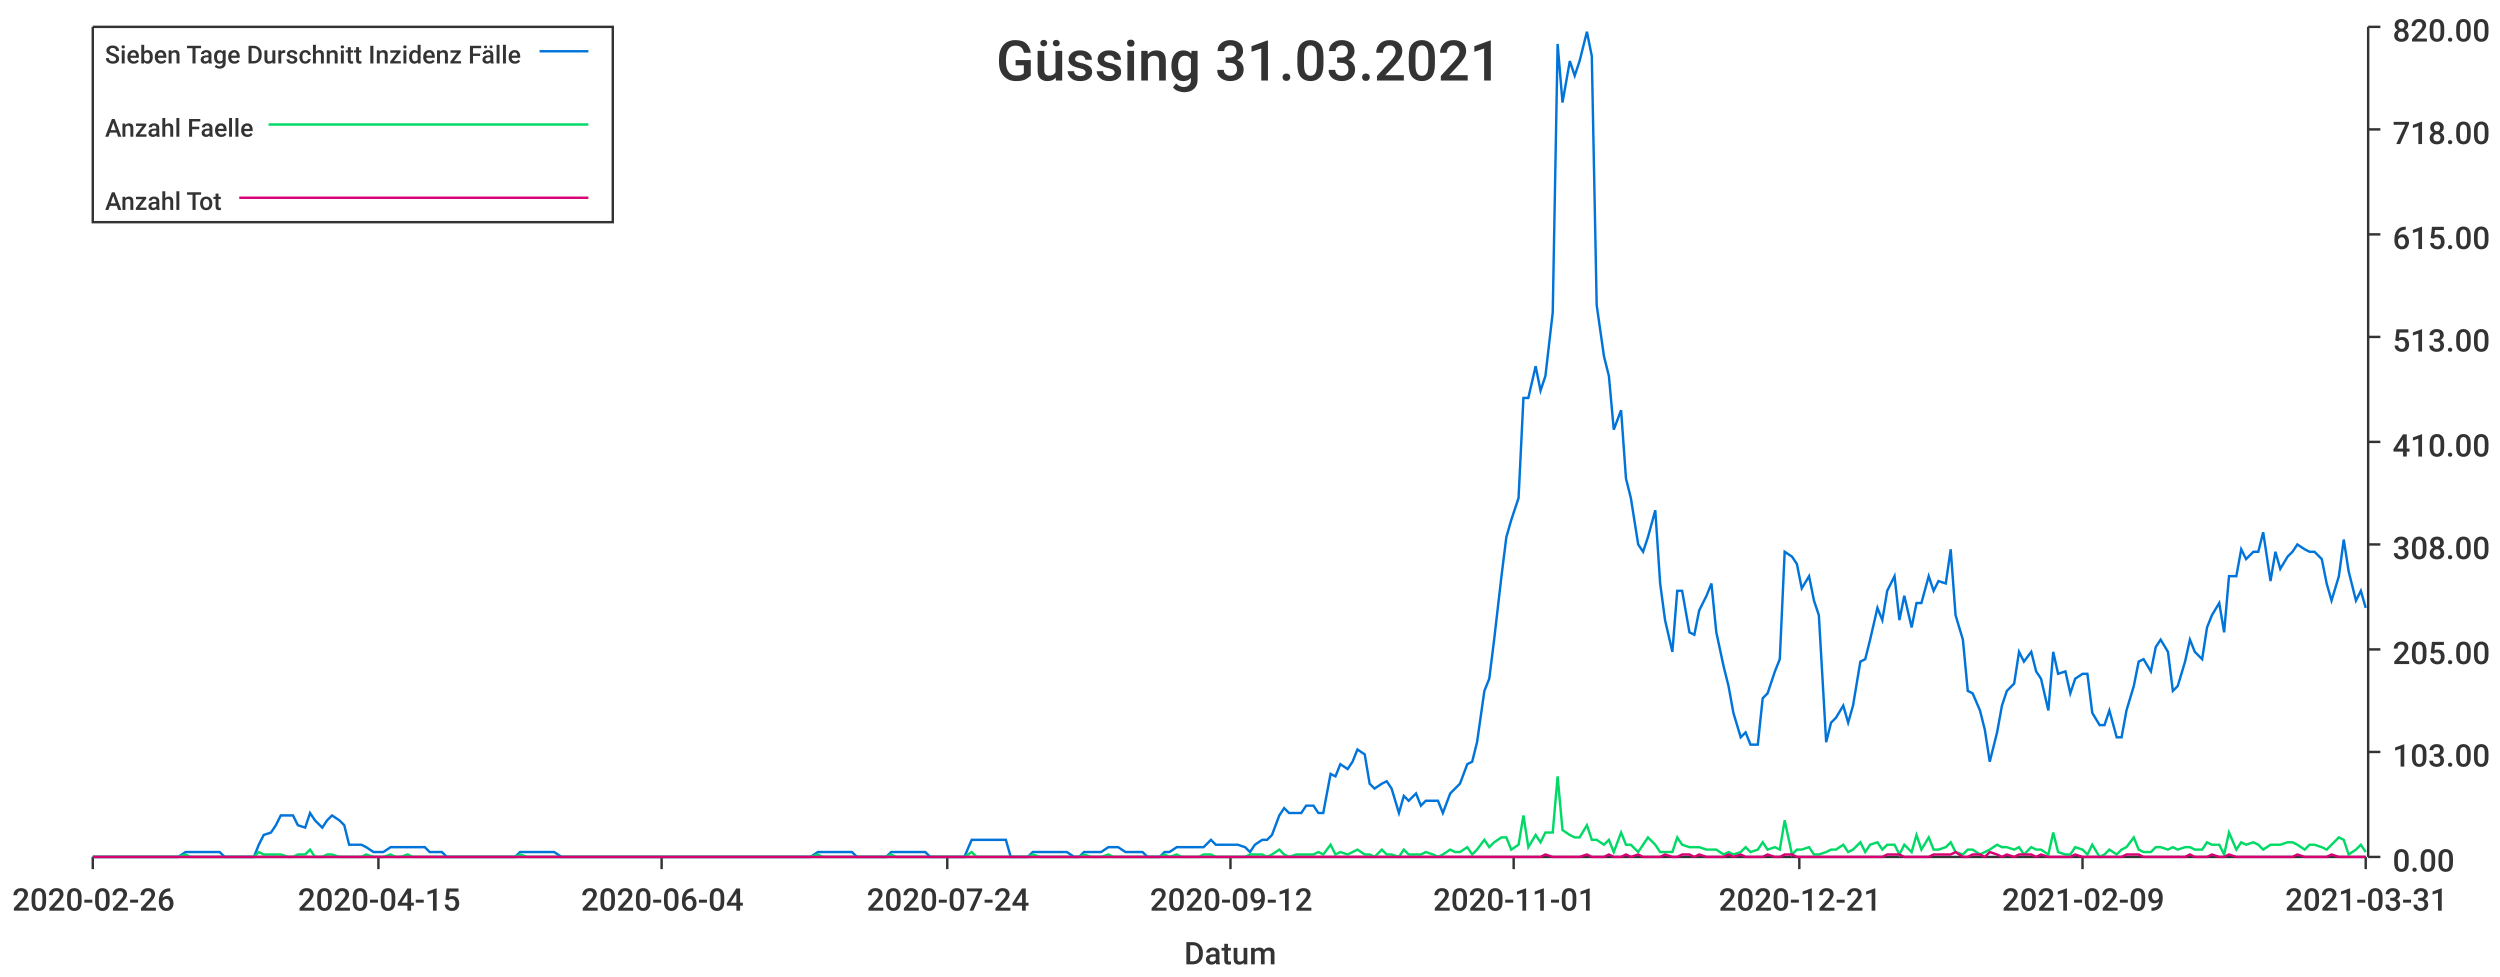
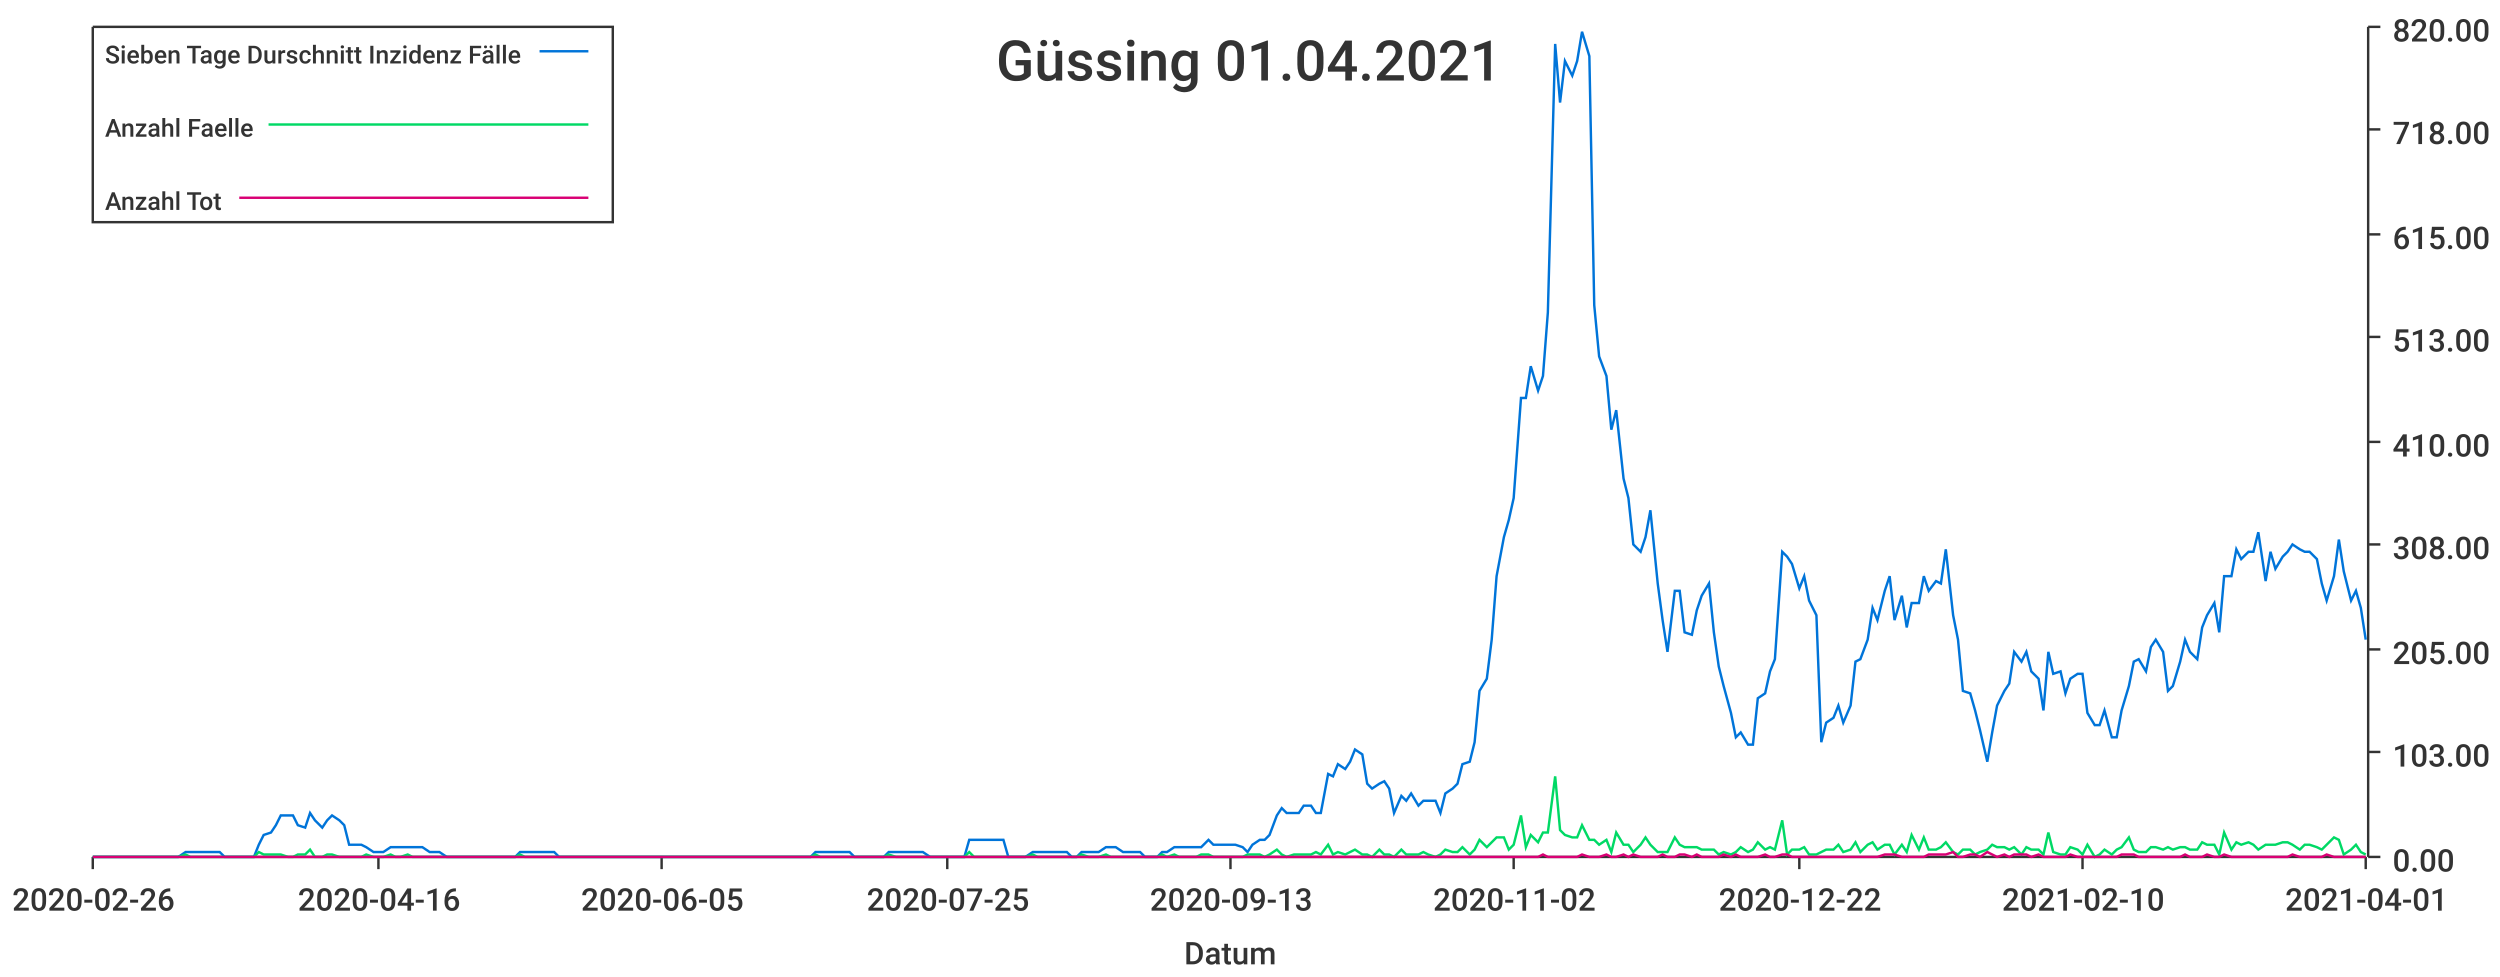
<svg xmlns="http://www.w3.org/2000/svg" width="1024" height="400">\n<path d="M 0 0 L 1024 0 L 1024 400 L 0 400 L 0 0" style="stroke-width:0;stroke:rgba(255,255,255,1.0);fill:rgba(255,255,255,1.0)" />
  <path d="M 38 11 L 969 11 L 969 351 L 38 351 L 38 11" style="stroke-width:0;stroke:rgba(255,255,255,1.0);fill:rgba(255,255,255,1.0)" />
  <path d="M 38 351 L 969 351" style="stroke-width:1;stroke:rgba(51,51,51,1.0);fill:none" />
  <path d="M 38 351 L 38 356" style="stroke-width:1;stroke:rgba(51,51,51,1.0);fill:none" />
  <text x="5" y="373" style="stroke-width:0;stroke:none;fill:rgba(51,51,51,1.0);font-size:12.8px;font-family:'Roboto Medium',sans-serif">2020-02-26</text>
  <path d="M 155 351 L 155 356" style="stroke-width:1;stroke:rgba(51,51,51,1.0);fill:none" />
-   <text x="122" y="373" style="stroke-width:0;stroke:none;fill:rgba(51,51,51,1.0);font-size:12.8px;font-family:'Roboto Medium',sans-serif">2020-04-15</text>
+   <text x="122" y="373" style="stroke-width:0;stroke:none;fill:rgba(51,51,51,1.0);font-size:12.8px;font-family:'Roboto Medium',sans-serif">2020-04-16</text>
  <path d="M 271 351 L 271 356" style="stroke-width:1;stroke:rgba(51,51,51,1.0);fill:none" />
-   <text x="238" y="373" style="stroke-width:0;stroke:none;fill:rgba(51,51,51,1.0);font-size:12.8px;font-family:'Roboto Medium',sans-serif">2020-06-04</text>
+   <text x="238" y="373" style="stroke-width:0;stroke:none;fill:rgba(51,51,51,1.0);font-size:12.8px;font-family:'Roboto Medium',sans-serif">2020-06-05</text>
  <path d="M 388 351 L 388 356" style="stroke-width:1;stroke:rgba(51,51,51,1.0);fill:none" />
-   <text x="355" y="373" style="stroke-width:0;stroke:none;fill:rgba(51,51,51,1.0);font-size:12.8px;font-family:'Roboto Medium',sans-serif">2020-07-24</text>
+   <text x="355" y="373" style="stroke-width:0;stroke:none;fill:rgba(51,51,51,1.0);font-size:12.8px;font-family:'Roboto Medium',sans-serif">2020-07-25</text>
  <path d="M 504 351 L 504 356" style="stroke-width:1;stroke:rgba(51,51,51,1.0);fill:none" />
-   <text x="471" y="373" style="stroke-width:0;stroke:none;fill:rgba(51,51,51,1.0);font-size:12.8px;font-family:'Roboto Medium',sans-serif">2020-09-12</text>
+   <text x="471" y="373" style="stroke-width:0;stroke:none;fill:rgba(51,51,51,1.0);font-size:12.8px;font-family:'Roboto Medium',sans-serif">2020-09-13</text>
  <path d="M 620 351 L 620 356" style="stroke-width:1;stroke:rgba(51,51,51,1.0);fill:none" />
-   <text x="587" y="373" style="stroke-width:0;stroke:none;fill:rgba(51,51,51,1.0);font-size:12.8px;font-family:'Roboto Medium',sans-serif">2020-11-01</text>
+   <text x="587" y="373" style="stroke-width:0;stroke:none;fill:rgba(51,51,51,1.0);font-size:12.8px;font-family:'Roboto Medium',sans-serif">2020-11-02</text>
  <path d="M 737 351 L 737 356" style="stroke-width:1;stroke:rgba(51,51,51,1.0);fill:none" />
-   <text x="704" y="373" style="stroke-width:0;stroke:none;fill:rgba(51,51,51,1.0);font-size:12.8px;font-family:'Roboto Medium',sans-serif">2020-12-21</text>
+   <text x="704" y="373" style="stroke-width:0;stroke:none;fill:rgba(51,51,51,1.0);font-size:12.8px;font-family:'Roboto Medium',sans-serif">2020-12-22</text>
  <path d="M 853 351 L 853 356" style="stroke-width:1;stroke:rgba(51,51,51,1.0);fill:none" />
-   <text x="820" y="373" style="stroke-width:0;stroke:none;fill:rgba(51,51,51,1.0);font-size:12.8px;font-family:'Roboto Medium',sans-serif">2021-02-09</text>
+   <text x="820" y="373" style="stroke-width:0;stroke:none;fill:rgba(51,51,51,1.0);font-size:12.8px;font-family:'Roboto Medium',sans-serif">2021-02-10</text>
  <path d="M 969 351 L 969 356" style="stroke-width:1;stroke:rgba(51,51,51,1.0);fill:none" />
-   <text x="936" y="373" style="stroke-width:0;stroke:none;fill:rgba(51,51,51,1.0);font-size:12.8px;font-family:'Roboto Medium',sans-serif">2021-03-31</text>
+   <text x="936" y="373" style="stroke-width:0;stroke:none;fill:rgba(51,51,51,1.0);font-size:12.8px;font-family:'Roboto Medium',sans-serif">2021-04-01</text>
  <text x="485" y="395" style="stroke-width:0;stroke:none;fill:rgba(51,51,51,1.0);font-size:12.8px;font-family:'Roboto Medium',sans-serif">Datum</text>
  <path d="M 970 351 L 970 11" style="stroke-width:1;stroke:rgba(51,51,51,1.0);fill:none" />
  <path d="M 970 351 L 975 351" style="stroke-width:1;stroke:rgba(51,51,51,1.0);fill:none" />
  <text x="980" y="357" style="stroke-width:0;stroke:none;fill:rgba(51,51,51,1.0);font-size:12.8px;font-family:'Roboto Medium',sans-serif">0.00</text>
  <path d="M 970 308 L 975 308" style="stroke-width:1;stroke:rgba(51,51,51,1.0);fill:none" />
  <text x="980" y="314" style="stroke-width:0;stroke:none;fill:rgba(51,51,51,1.0);font-size:12.8px;font-family:'Roboto Medium',sans-serif">103.00</text>
  <path d="M 970 266 L 975 266" style="stroke-width:1;stroke:rgba(51,51,51,1.0);fill:none" />
  <text x="980" y="272" style="stroke-width:0;stroke:none;fill:rgba(51,51,51,1.0);font-size:12.8px;font-family:'Roboto Medium',sans-serif">205.00</text>
  <path d="M 970 223 L 975 223" style="stroke-width:1;stroke:rgba(51,51,51,1.0);fill:none" />
  <text x="980" y="229" style="stroke-width:0;stroke:none;fill:rgba(51,51,51,1.0);font-size:12.8px;font-family:'Roboto Medium',sans-serif">308.00</text>
  <path d="M 970 181 L 975 181" style="stroke-width:1;stroke:rgba(51,51,51,1.0);fill:none" />
  <text x="980" y="187" style="stroke-width:0;stroke:none;fill:rgba(51,51,51,1.0);font-size:12.8px;font-family:'Roboto Medium',sans-serif">410.00</text>
  <path d="M 970 138 L 975 138" style="stroke-width:1;stroke:rgba(51,51,51,1.0);fill:none" />
  <text x="980" y="144" style="stroke-width:0;stroke:none;fill:rgba(51,51,51,1.0);font-size:12.8px;font-family:'Roboto Medium',sans-serif">513.00</text>
  <path d="M 970 96 L 975 96" style="stroke-width:1;stroke:rgba(51,51,51,1.0);fill:none" />
  <text x="980" y="102" style="stroke-width:0;stroke:none;fill:rgba(51,51,51,1.0);font-size:12.8px;font-family:'Roboto Medium',sans-serif">615.00</text>
  <path d="M 970 53 L 975 53" style="stroke-width:1;stroke:rgba(51,51,51,1.0);fill:none" />
  <text x="980" y="59" style="stroke-width:0;stroke:none;fill:rgba(51,51,51,1.0);font-size:12.8px;font-family:'Roboto Medium',sans-serif">718.00</text>
  <path d="M 970 11 L 975 11" style="stroke-width:1;stroke:rgba(51,51,51,1.0);fill:none" />
  <text x="980" y="17" style="stroke-width:0;stroke:none;fill:rgba(51,51,51,1.0);font-size:12.8px;font-family:'Roboto Medium',sans-serif">820.00</text>
-   <path d="M 38 351 L 41 351 L 43 351 L 45 351 L 48 351 L 50 351 L 52 351 L 55 351 L 57 351 L 59 351 L 62 351 L 64 351 L 66 351 L 69 351 L 71 351 L 73 351 L 76 349 L 78 349 L 80 349 L 83 349 L 85 349 L 87 349 L 90 349 L 92 351 L 94 351 L 97 351 L 99 351 L 101 351 L 104 351 L 106 346 L 108 342 L 111 341 L 113 338 L 115 334 L 118 334 L 120 334 L 122 338 L 125 339 L 127 333 L 129 336 L 132 339 L 134 336 L 136 334 L 139 336 L 141 338 L 143 346 L 146 346 L 148 346 L 150 347 L 153 349 L 155 349 L 157 349 L 160 347 L 162 347 L 164 347 L 167 347 L 169 347 L 171 347 L 174 347 L 176 349 L 178 349 L 181 349 L 183 351 L 185 351 L 188 351 L 190 351 L 192 351 L 195 351 L 197 351 L 199 351 L 202 351 L 204 351 L 206 351 L 209 351 L 211 351 L 213 349 L 216 349 L 218 349 L 220 349 L 223 349 L 225 349 L 227 349 L 230 351 L 232 351 L 234 351 L 237 351 L 239 351 L 241 351 L 244 351 L 246 351 L 248 351 L 251 351 L 253 351 L 255 351 L 258 351 L 260 351 L 262 351 L 265 351 L 267 351 L 269 351 L 272 351 L 274 351 L 276 351 L 279 351 L 281 351 L 283 351 L 286 351 L 288 351 L 290 351 L 293 351 L 295 351 L 297 351 L 300 351 L 302 351 L 304 351 L 307 351 L 309 351 L 311 351 L 314 351 L 316 351 L 318 351 L 321 351 L 323 351 L 325 351 L 328 351 L 330 351 L 332 351 L 335 349 L 337 349 L 339 349 L 342 349 L 344 349 L 346 349 L 349 349 L 351 351 L 353 351 L 356 351 L 358 351 L 360 351 L 363 351 L 365 349 L 367 349 L 370 349 L 372 349 L 374 349 L 377 349 L 379 349 L 381 351 L 384 351 L 386 351 L 388 351 L 391 351 L 393 351 L 395 351 L 398 344 L 400 344 L 402 344 L 405 344 L 407 344 L 409 344 L 412 344 L 414 351 L 416 351 L 419 351 L 421 351 L 423 349 L 426 349 L 428 349 L 430 349 L 433 349 L 435 349 L 437 349 L 440 351 L 442 351 L 444 349 L 447 349 L 449 349 L 451 349 L 454 347 L 456 347 L 458 347 L 461 349 L 463 349 L 465 349 L 468 349 L 470 351 L 472 351 L 475 351 L 477 349 L 479 349 L 482 347 L 484 347 L 486 347 L 489 347 L 491 347 L 493 347 L 496 344 L 498 346 L 500 346 L 503 346 L 505 346 L 507 346 L 510 347 L 512 349 L 514 346 L 517 344 L 519 344 L 521 342 L 524 334 L 526 331 L 528 333 L 531 333 L 533 333 L 535 330 L 538 330 L 540 333 L 542 333 L 545 317 L 547 318 L 549 313 L 552 315 L 554 312 L 556 307 L 559 309 L 561 321 L 563 323 L 566 321 L 568 320 L 570 323 L 573 333 L 575 326 L 577 328 L 580 325 L 582 330 L 584 328 L 587 328 L 589 328 L 591 333 L 594 325 L 596 323 L 598 321 L 601 313 L 603 312 L 605 304 L 608 283 L 610 278 L 612 262 L 615 236 L 617 220 L 619 213 L 622 204 L 624 163 L 626 163 L 629 150 L 631 160 L 633 154 L 636 128 L 638 18 L 640 42 L 643 25 L 645 31 L 647 25 L 650 13 L 652 23 L 654 125 L 657 146 L 659 154 L 661 176 L 664 168 L 666 196 L 668 204 L 671 223 L 673 226 L 675 220 L 678 209 L 680 239 L 682 254 L 685 267 L 687 242 L 689 242 L 692 259 L 694 260 L 696 250 L 699 244 L 701 239 L 703 259 L 706 273 L 708 281 L 710 292 L 713 302 L 715 300 L 717 305 L 720 305 L 722 286 L 724 284 L 727 275 L 729 270 L 731 226 L 734 228 L 736 231 L 738 241 L 741 236 L 743 246 L 745 252 L 748 304 L 750 296 L 752 294 L 755 289 L 757 296 L 759 289 L 762 271 L 764 270 L 766 262 L 769 249 L 771 254 L 773 242 L 776 236 L 778 254 L 780 244 L 783 257 L 785 247 L 787 247 L 790 236 L 792 242 L 794 238 L 797 239 L 799 225 L 801 252 L 804 262 L 806 283 L 808 284 L 811 291 L 813 299 L 815 312 L 818 300 L 820 289 L 822 283 L 825 280 L 827 267 L 829 271 L 832 267 L 834 275 L 836 278 L 839 291 L 841 267 L 843 276 L 846 275 L 848 284 L 850 278 L 853 276 L 855 276 L 857 292 L 860 297 L 862 297 L 864 291 L 867 302 L 869 302 L 871 291 L 874 281 L 876 271 L 878 270 L 881 275 L 883 265 L 885 262 L 888 267 L 890 283 L 892 281 L 895 271 L 897 262 L 899 267 L 902 270 L 904 257 L 906 252 L 909 247 L 911 259 L 913 236 L 916 236 L 918 225 L 920 229 L 923 226 L 925 226 L 927 218 L 930 238 L 932 226 L 934 233 L 937 228 L 939 226 L 941 223 L 944 225 L 946 226 L 948 226 L 951 229 L 953 239 L 955 246 L 958 236 L 960 221 L 962 234 L 965 246 L 967 242 L 969 249" style="stroke-width:1;stroke:rgba(0,116,217,1.0);fill:none" />
-   <path d="M 38 351 L 41 351 L 43 351 L 45 351 L 48 351 L 50 351 L 52 351 L 55 351 L 57 351 L 59 351 L 62 351 L 64 351 L 66 351 L 69 351 L 71 351 L 73 351 L 76 350 L 78 351 L 80 351 L 83 351 L 85 351 L 87 351 L 90 351 L 92 351 L 94 351 L 97 351 L 99 351 L 101 351 L 104 351 L 106 349 L 108 350 L 111 350 L 113 350 L 115 350 L 118 351 L 120 351 L 122 350 L 125 350 L 127 348 L 129 351 L 132 351 L 134 350 L 136 350 L 139 351 L 141 351 L 143 351 L 146 351 L 148 351 L 150 350 L 153 351 L 155 351 L 157 351 L 160 350 L 162 351 L 164 351 L 167 350 L 169 351 L 171 351 L 174 351 L 176 351 L 178 351 L 181 351 L 183 351 L 185 351 L 188 351 L 190 351 L 192 351 L 195 351 L 197 351 L 199 351 L 202 351 L 204 351 L 206 351 L 209 351 L 211 351 L 213 350 L 216 351 L 218 351 L 220 351 L 223 351 L 225 351 L 227 351 L 230 351 L 232 351 L 234 351 L 237 351 L 239 351 L 241 351 L 244 351 L 246 351 L 248 351 L 251 351 L 253 351 L 255 351 L 258 351 L 260 351 L 262 351 L 265 351 L 267 351 L 269 351 L 272 351 L 274 351 L 276 351 L 279 351 L 281 351 L 283 351 L 286 351 L 288 351 L 290 351 L 293 351 L 295 351 L 297 351 L 300 351 L 302 351 L 304 351 L 307 351 L 309 351 L 311 351 L 314 351 L 316 351 L 318 351 L 321 351 L 323 351 L 325 351 L 328 351 L 330 351 L 332 351 L 335 350 L 337 351 L 339 351 L 342 351 L 344 351 L 346 351 L 349 351 L 351 351 L 353 351 L 356 351 L 358 351 L 360 351 L 363 351 L 365 350 L 367 351 L 370 351 L 372 351 L 374 351 L 377 351 L 379 351 L 381 351 L 384 351 L 386 351 L 388 351 L 391 351 L 393 351 L 395 351 L 398 349 L 400 351 L 402 351 L 405 351 L 407 351 L 409 351 L 412 351 L 414 351 L 416 351 L 419 351 L 421 351 L 423 350 L 426 351 L 428 351 L 430 351 L 433 351 L 435 351 L 437 351 L 440 351 L 442 351 L 444 350 L 447 351 L 449 351 L 451 351 L 454 350 L 456 351 L 458 351 L 461 351 L 463 351 L 465 351 L 468 351 L 470 351 L 472 351 L 475 351 L 477 350 L 479 351 L 482 350 L 484 351 L 486 351 L 489 351 L 491 351 L 493 350 L 496 350 L 498 351 L 500 351 L 503 351 L 505 351 L 507 351 L 510 351 L 512 350 L 514 350 L 517 350 L 519 351 L 521 350 L 524 348 L 526 350 L 528 351 L 531 350 L 533 350 L 535 350 L 538 350 L 540 349 L 542 350 L 545 346 L 547 350 L 549 349 L 552 350 L 554 349 L 556 348 L 559 350 L 561 350 L 563 351 L 566 348 L 568 350 L 570 350 L 573 351 L 575 348 L 577 350 L 580 350 L 582 350 L 584 349 L 587 350 L 589 351 L 591 350 L 594 348 L 596 349 L 598 349 L 601 347 L 603 350 L 605 348 L 608 344 L 610 347 L 612 345 L 615 343 L 617 343 L 619 348 L 622 346 L 624 334 L 626 347 L 629 342 L 631 345 L 633 341 L 636 341 L 638 318 L 640 340 L 643 342 L 645 343 L 647 343 L 650 338 L 652 344 L 654 344 L 657 346 L 659 344 L 661 349 L 664 341 L 666 346 L 668 346 L 671 349 L 673 346 L 675 343 L 678 346 L 680 349 L 682 349 L 685 349 L 687 343 L 689 346 L 692 347 L 694 347 L 696 347 L 699 348 L 701 348 L 703 348 L 706 350 L 708 349 L 710 350 L 713 349 L 715 347 L 717 349 L 720 348 L 722 345 L 724 348 L 727 347 L 729 348 L 731 336 L 734 350 L 736 348 L 738 348 L 741 347 L 743 350 L 745 350 L 748 349 L 750 348 L 752 348 L 755 346 L 757 349 L 759 348 L 762 345 L 764 349 L 766 346 L 769 345 L 771 348 L 773 346 L 776 346 L 778 350 L 780 346 L 783 349 L 785 342 L 787 348 L 790 343 L 792 348 L 794 348 L 797 347 L 799 345 L 801 349 L 804 350 L 806 348 L 808 348 L 811 350 L 813 349 L 815 348 L 818 346 L 820 347 L 822 347 L 825 348 L 827 347 L 829 350 L 832 347 L 834 348 L 836 348 L 839 350 L 841 341 L 843 349 L 846 350 L 848 350 L 850 347 L 853 348 L 855 350 L 857 346 L 860 351 L 862 350 L 864 348 L 867 350 L 869 348 L 871 347 L 874 343 L 876 348 L 878 349 L 881 349 L 883 347 L 885 347 L 888 348 L 890 347 L 892 348 L 895 347 L 897 347 L 899 348 L 902 348 L 904 345 L 906 346 L 909 346 L 911 350 L 913 341 L 916 348 L 918 345 L 920 346 L 923 345 L 925 346 L 927 348 L 930 346 L 932 346 L 934 346 L 937 345 L 939 345 L 941 346 L 944 348 L 946 346 L 948 346 L 951 347 L 953 348 L 955 346 L 958 343 L 960 344 L 962 350 L 965 348 L 967 346 L 969 349" style="stroke-width:1;stroke:rgba(0,217,101,1.0);fill:none" />
-   <path d="M 38 351 L 41 351 L 43 351 L 45 351 L 48 351 L 50 351 L 52 351 L 55 351 L 57 351 L 59 351 L 62 351 L 64 351 L 66 351 L 69 351 L 71 351 L 73 351 L 76 351 L 78 351 L 80 351 L 83 351 L 85 351 L 87 351 L 90 351 L 92 351 L 94 351 L 97 351 L 99 351 L 101 351 L 104 351 L 106 351 L 108 351 L 111 351 L 113 351 L 115 351 L 118 351 L 120 351 L 122 351 L 125 351 L 127 351 L 129 351 L 132 351 L 134 351 L 136 351 L 139 351 L 141 351 L 143 351 L 146 351 L 148 351 L 150 351 L 153 351 L 155 351 L 157 351 L 160 351 L 162 351 L 164 351 L 167 351 L 169 351 L 171 351 L 174 351 L 176 351 L 178 351 L 181 351 L 183 351 L 185 351 L 188 351 L 190 351 L 192 351 L 195 351 L 197 351 L 199 351 L 202 351 L 204 351 L 206 351 L 209 351 L 211 351 L 213 351 L 216 351 L 218 351 L 220 351 L 223 351 L 225 351 L 227 351 L 230 351 L 232 351 L 234 351 L 237 351 L 239 351 L 241 351 L 244 351 L 246 351 L 248 351 L 251 351 L 253 351 L 255 351 L 258 351 L 260 351 L 262 351 L 265 351 L 267 351 L 269 351 L 272 351 L 274 351 L 276 351 L 279 351 L 281 351 L 283 351 L 286 351 L 288 351 L 290 351 L 293 351 L 295 351 L 297 351 L 300 351 L 302 351 L 304 351 L 307 351 L 309 351 L 311 351 L 314 351 L 316 351 L 318 351 L 321 351 L 323 351 L 325 351 L 328 351 L 330 351 L 332 351 L 335 351 L 337 351 L 339 351 L 342 351 L 344 351 L 346 351 L 349 351 L 351 351 L 353 351 L 356 351 L 358 351 L 360 351 L 363 351 L 365 351 L 367 351 L 370 351 L 372 351 L 374 351 L 377 351 L 379 351 L 381 351 L 384 351 L 386 351 L 388 351 L 391 351 L 393 351 L 395 351 L 398 351 L 400 351 L 402 351 L 405 351 L 407 351 L 409 351 L 412 351 L 414 351 L 416 351 L 419 351 L 421 351 L 423 351 L 426 351 L 428 351 L 430 351 L 433 351 L 435 351 L 437 351 L 440 351 L 442 351 L 444 351 L 447 351 L 449 351 L 451 351 L 454 351 L 456 351 L 458 351 L 461 351 L 463 351 L 465 351 L 468 351 L 470 351 L 472 351 L 475 351 L 477 351 L 479 351 L 482 351 L 484 351 L 486 351 L 489 351 L 491 351 L 493 351 L 496 351 L 498 351 L 500 351 L 503 351 L 505 351 L 507 351 L 510 351 L 512 351 L 514 351 L 517 351 L 519 351 L 521 351 L 524 351 L 526 351 L 528 351 L 531 351 L 533 351 L 535 351 L 538 351 L 540 351 L 542 351 L 545 351 L 547 351 L 549 351 L 552 351 L 554 351 L 556 351 L 559 351 L 561 351 L 563 351 L 566 351 L 568 351 L 570 351 L 573 351 L 575 351 L 577 351 L 580 351 L 582 351 L 584 351 L 587 351 L 589 351 L 591 351 L 594 351 L 596 351 L 598 351 L 601 351 L 603 351 L 605 351 L 608 351 L 610 351 L 612 351 L 615 351 L 617 351 L 619 351 L 622 351 L 624 351 L 626 351 L 629 351 L 631 351 L 633 350 L 636 351 L 638 351 L 640 351 L 643 351 L 645 351 L 647 351 L 650 350 L 652 351 L 654 351 L 657 351 L 659 350 L 661 351 L 664 351 L 666 350 L 668 351 L 671 350 L 673 351 L 675 351 L 678 351 L 680 351 L 682 350 L 685 351 L 687 351 L 689 350 L 692 350 L 694 351 L 696 350 L 699 351 L 701 351 L 703 351 L 706 351 L 708 350 L 710 351 L 713 350 L 715 351 L 717 351 L 720 351 L 722 351 L 724 350 L 727 351 L 729 351 L 731 350 L 734 350 L 736 351 L 738 351 L 741 351 L 743 351 L 745 351 L 748 351 L 750 351 L 752 351 L 755 351 L 757 351 L 759 351 L 762 351 L 764 351 L 766 351 L 769 351 L 771 351 L 773 350 L 776 350 L 778 350 L 780 351 L 783 351 L 785 351 L 787 351 L 790 351 L 792 350 L 794 350 L 797 350 L 799 350 L 801 349 L 804 351 L 806 351 L 808 350 L 811 350 L 813 351 L 815 349 L 818 350 L 820 351 L 822 350 L 825 351 L 827 350 L 829 350 L 832 350 L 834 351 L 836 350 L 839 351 L 841 351 L 843 351 L 846 351 L 848 351 L 850 350 L 853 351 L 855 351 L 857 351 L 860 351 L 862 351 L 864 351 L 867 351 L 869 351 L 871 350 L 874 350 L 876 350 L 878 351 L 881 351 L 883 351 L 885 351 L 888 351 L 890 351 L 892 351 L 895 351 L 897 350 L 899 351 L 902 351 L 904 351 L 906 350 L 909 351 L 911 351 L 913 350 L 916 351 L 918 351 L 920 351 L 923 351 L 925 351 L 927 351 L 930 351 L 932 351 L 934 351 L 937 351 L 939 351 L 941 350 L 944 351 L 946 351 L 948 351 L 951 351 L 953 351 L 955 350 L 958 351 L 960 351 L 962 351 L 965 351 L 967 351 L 969 351" style="stroke-width:1;stroke:rgba(217,0,116,1.0);fill:none" />
-   <text x="408" y="33" style="stroke-width:0;stroke:none;fill:rgba(51,51,51,1.0);font-size:23.0px;font-family:'Roboto Medium',sans-serif">Güssing 31.03.2021</text>
+   <path d="M 38 351 L 41 351 L 43 351 L 45 351 L 48 351 L 50 351 L 52 351 L 55 351 L 57 351 L 59 351 L 62 351 L 64 351 L 66 351 L 69 351 L 71 351 L 73 351 L 76 349 L 78 349 L 80 349 L 83 349 L 85 349 L 87 349 L 90 349 L 92 351 L 94 351 L 97 351 L 99 351 L 101 351 L 104 351 L 106 346 L 108 342 L 111 341 L 113 338 L 115 334 L 118 334 L 120 334 L 122 338 L 125 339 L 127 333 L 129 336 L 132 339 L 134 336 L 136 334 L 139 336 L 141 338 L 143 346 L 146 346 L 148 346 L 150 347 L 153 349 L 155 349 L 157 349 L 160 347 L 162 347 L 164 347 L 167 347 L 169 347 L 171 347 L 173 347 L 176 349 L 178 349 L 180 349 L 183 351 L 185 351 L 187 351 L 190 351 L 192 351 L 194 351 L 197 351 L 199 351 L 201 351 L 204 351 L 206 351 L 208 351 L 211 351 L 213 349 L 215 349 L 218 349 L 220 349 L 222 349 L 225 349 L 227 349 L 229 351 L 232 351 L 234 351 L 236 351 L 239 351 L 241 351 L 243 351 L 246 351 L 248 351 L 250 351 L 253 351 L 255 351 L 257 351 L 260 351 L 262 351 L 264 351 L 267 351 L 269 351 L 271 351 L 274 351 L 276 351 L 278 351 L 281 351 L 283 351 L 285 351 L 288 351 L 290 351 L 292 351 L 295 351 L 297 351 L 299 351 L 302 351 L 304 351 L 306 351 L 308 351 L 311 351 L 313 351 L 315 351 L 318 351 L 320 351 L 322 351 L 325 351 L 327 351 L 329 351 L 332 351 L 334 349 L 336 349 L 339 349 L 341 349 L 343 349 L 346 349 L 348 349 L 350 351 L 353 351 L 355 351 L 357 351 L 360 351 L 362 351 L 364 349 L 367 349 L 369 349 L 371 349 L 374 349 L 376 349 L 378 349 L 381 351 L 383 351 L 385 351 L 388 351 L 390 351 L 392 351 L 395 351 L 397 344 L 399 344 L 402 344 L 404 344 L 406 344 L 409 344 L 411 344 L 413 351 L 416 351 L 418 351 L 420 351 L 423 349 L 425 349 L 427 349 L 430 349 L 432 349 L 434 349 L 437 349 L 439 351 L 441 351 L 443 349 L 446 349 L 448 349 L 450 349 L 453 347 L 455 347 L 457 347 L 460 349 L 462 349 L 464 349 L 467 349 L 469 351 L 471 351 L 474 351 L 476 349 L 478 349 L 481 347 L 483 347 L 485 347 L 488 347 L 490 347 L 492 347 L 495 344 L 497 346 L 499 346 L 502 346 L 504 346 L 506 346 L 509 347 L 511 349 L 513 346 L 516 344 L 518 344 L 520 342 L 523 334 L 525 331 L 527 333 L 530 333 L 532 333 L 534 330 L 537 330 L 539 333 L 541 333 L 544 317 L 546 318 L 548 313 L 551 315 L 553 312 L 555 307 L 558 309 L 560 321 L 562 323 L 565 321 L 567 320 L 569 323 L 571 333 L 574 326 L 576 328 L 578 325 L 581 330 L 583 328 L 585 328 L 588 328 L 590 333 L 592 325 L 595 323 L 597 321 L 599 313 L 602 312 L 604 304 L 606 283 L 609 278 L 611 262 L 613 236 L 616 220 L 618 213 L 620 204 L 623 163 L 625 163 L 627 150 L 630 160 L 632 154 L 634 128 L 637 18 L 639 42 L 641 25 L 644 31 L 646 25 L 648 13 L 651 23 L 653 125 L 655 146 L 658 154 L 660 176 L 662 168 L 665 196 L 667 204 L 669 223 L 672 226 L 674 220 L 676 209 L 679 239 L 681 254 L 683 267 L 686 242 L 688 242 L 690 259 L 693 260 L 695 250 L 697 244 L 700 239 L 702 259 L 704 273 L 706 281 L 709 292 L 711 302 L 713 300 L 716 305 L 718 305 L 720 286 L 723 284 L 725 275 L 727 270 L 730 226 L 732 228 L 734 231 L 737 241 L 739 236 L 741 246 L 744 252 L 746 304 L 748 296 L 751 294 L 753 289 L 755 296 L 758 289 L 760 271 L 762 270 L 765 262 L 767 249 L 769 254 L 772 242 L 774 236 L 776 254 L 779 244 L 781 257 L 783 247 L 786 247 L 788 236 L 790 242 L 793 238 L 795 239 L 797 225 L 800 252 L 802 262 L 804 283 L 807 284 L 809 291 L 811 299 L 814 312 L 816 300 L 818 289 L 821 283 L 823 280 L 825 267 L 828 271 L 830 267 L 832 275 L 835 278 L 837 291 L 839 267 L 841 276 L 844 275 L 846 284 L 848 278 L 851 276 L 853 276 L 855 292 L 858 297 L 860 297 L 862 291 L 865 302 L 867 302 L 869 291 L 872 281 L 874 271 L 876 270 L 879 275 L 881 265 L 883 262 L 886 267 L 888 283 L 890 281 L 893 271 L 895 262 L 897 267 L 900 270 L 902 257 L 904 252 L 907 247 L 909 259 L 911 236 L 914 236 L 916 225 L 918 229 L 921 226 L 923 226 L 925 218 L 928 238 L 930 226 L 932 233 L 935 228 L 937 226 L 939 223 L 942 225 L 944 226 L 946 226 L 949 229 L 951 239 L 953 246 L 956 236 L 958 221 L 960 234 L 963 246 L 965 242 L 967 249 L 969 262" style="stroke-width:1;stroke:rgba(0,116,217,1.0);fill:none" />
+   <path d="M 38 351 L 41 351 L 43 351 L 45 351 L 48 351 L 50 351 L 52 351 L 55 351 L 57 351 L 59 351 L 62 351 L 64 351 L 66 351 L 69 351 L 71 351 L 73 351 L 76 350 L 78 351 L 80 351 L 83 351 L 85 351 L 87 351 L 90 351 L 92 351 L 94 351 L 97 351 L 99 351 L 101 351 L 104 351 L 106 349 L 108 350 L 111 350 L 113 350 L 115 350 L 118 351 L 120 351 L 122 350 L 125 350 L 127 348 L 129 351 L 132 351 L 134 350 L 136 350 L 139 351 L 141 351 L 143 351 L 146 351 L 148 351 L 150 350 L 153 351 L 155 351 L 157 351 L 160 350 L 162 351 L 164 351 L 167 350 L 169 351 L 171 351 L 173 351 L 176 351 L 178 351 L 180 351 L 183 351 L 185 351 L 187 351 L 190 351 L 192 351 L 194 351 L 197 351 L 199 351 L 201 351 L 204 351 L 206 351 L 208 351 L 211 351 L 213 350 L 215 351 L 218 351 L 220 351 L 222 351 L 225 351 L 227 351 L 229 351 L 232 351 L 234 351 L 236 351 L 239 351 L 241 351 L 243 351 L 246 351 L 248 351 L 250 351 L 253 351 L 255 351 L 257 351 L 260 351 L 262 351 L 264 351 L 267 351 L 269 351 L 271 351 L 274 351 L 276 351 L 278 351 L 281 351 L 283 351 L 285 351 L 288 351 L 290 351 L 292 351 L 295 351 L 297 351 L 299 351 L 302 351 L 304 351 L 306 351 L 308 351 L 311 351 L 313 351 L 315 351 L 318 351 L 320 351 L 322 351 L 325 351 L 327 351 L 329 351 L 332 351 L 334 350 L 336 351 L 339 351 L 341 351 L 343 351 L 346 351 L 348 351 L 350 351 L 353 351 L 355 351 L 357 351 L 360 351 L 362 351 L 364 350 L 367 351 L 369 351 L 371 351 L 374 351 L 376 351 L 378 351 L 381 351 L 383 351 L 385 351 L 388 351 L 390 351 L 392 351 L 395 351 L 397 349 L 399 351 L 402 351 L 404 351 L 406 351 L 409 351 L 411 351 L 413 351 L 416 351 L 418 351 L 420 351 L 423 350 L 425 351 L 427 351 L 430 351 L 432 351 L 434 351 L 437 351 L 439 351 L 441 351 L 443 350 L 446 351 L 448 351 L 450 351 L 453 350 L 455 351 L 457 351 L 460 351 L 462 351 L 464 351 L 467 351 L 469 351 L 471 351 L 474 351 L 476 350 L 478 351 L 481 350 L 483 351 L 485 351 L 488 351 L 490 351 L 492 350 L 495 350 L 497 351 L 499 351 L 502 351 L 504 351 L 506 351 L 509 351 L 511 350 L 513 350 L 516 350 L 518 351 L 520 350 L 523 348 L 525 350 L 527 351 L 530 350 L 532 350 L 534 350 L 537 350 L 539 349 L 541 350 L 544 346 L 546 350 L 548 349 L 551 350 L 553 349 L 555 348 L 558 350 L 560 350 L 562 351 L 565 348 L 567 350 L 569 350 L 571 351 L 574 348 L 576 350 L 578 350 L 581 350 L 583 349 L 585 350 L 588 351 L 590 350 L 592 348 L 595 349 L 597 349 L 599 347 L 602 350 L 604 348 L 606 344 L 609 347 L 611 345 L 613 343 L 616 343 L 618 348 L 620 346 L 623 334 L 625 347 L 627 342 L 630 345 L 632 341 L 634 341 L 637 318 L 639 340 L 641 342 L 644 343 L 646 343 L 648 338 L 651 344 L 653 344 L 655 346 L 658 344 L 660 349 L 662 341 L 665 346 L 667 346 L 669 349 L 672 346 L 674 343 L 676 346 L 679 349 L 681 349 L 683 349 L 686 343 L 688 346 L 690 347 L 693 347 L 695 347 L 697 348 L 700 348 L 702 348 L 704 350 L 706 349 L 709 350 L 711 349 L 713 347 L 716 349 L 718 348 L 720 345 L 723 348 L 725 347 L 727 348 L 730 336 L 732 350 L 734 348 L 737 348 L 739 347 L 741 350 L 744 350 L 746 349 L 748 348 L 751 348 L 753 346 L 755 349 L 758 348 L 760 345 L 762 349 L 765 346 L 767 345 L 769 348 L 772 346 L 774 346 L 776 350 L 779 346 L 781 349 L 783 342 L 786 348 L 788 343 L 790 348 L 793 348 L 795 347 L 797 345 L 800 349 L 802 350 L 804 348 L 807 348 L 809 350 L 811 349 L 814 348 L 816 346 L 818 347 L 821 347 L 823 348 L 825 347 L 828 350 L 830 347 L 832 348 L 835 348 L 837 350 L 839 341 L 841 349 L 844 350 L 846 350 L 848 347 L 851 348 L 853 350 L 855 346 L 858 351 L 860 350 L 862 348 L 865 350 L 867 348 L 869 347 L 872 343 L 874 348 L 876 349 L 879 349 L 881 347 L 883 347 L 886 348 L 888 347 L 890 348 L 893 347 L 895 347 L 897 348 L 900 348 L 902 345 L 904 346 L 907 346 L 909 350 L 911 341 L 914 348 L 916 345 L 918 346 L 921 345 L 923 346 L 925 348 L 928 346 L 930 346 L 932 346 L 935 345 L 937 345 L 939 346 L 942 348 L 944 346 L 946 346 L 949 347 L 951 348 L 953 346 L 956 343 L 958 344 L 960 350 L 963 348 L 965 346 L 967 349 L 969 350" style="stroke-width:1;stroke:rgba(0,217,101,1.0);fill:none" />
+   <path d="M 38 351 L 41 351 L 43 351 L 45 351 L 48 351 L 50 351 L 52 351 L 55 351 L 57 351 L 59 351 L 62 351 L 64 351 L 66 351 L 69 351 L 71 351 L 73 351 L 76 351 L 78 351 L 80 351 L 83 351 L 85 351 L 87 351 L 90 351 L 92 351 L 94 351 L 97 351 L 99 351 L 101 351 L 104 351 L 106 351 L 108 351 L 111 351 L 113 351 L 115 351 L 118 351 L 120 351 L 122 351 L 125 351 L 127 351 L 129 351 L 132 351 L 134 351 L 136 351 L 139 351 L 141 351 L 143 351 L 146 351 L 148 351 L 150 351 L 153 351 L 155 351 L 157 351 L 160 351 L 162 351 L 164 351 L 167 351 L 169 351 L 171 351 L 173 351 L 176 351 L 178 351 L 180 351 L 183 351 L 185 351 L 187 351 L 190 351 L 192 351 L 194 351 L 197 351 L 199 351 L 201 351 L 204 351 L 206 351 L 208 351 L 211 351 L 213 351 L 215 351 L 218 351 L 220 351 L 222 351 L 225 351 L 227 351 L 229 351 L 232 351 L 234 351 L 236 351 L 239 351 L 241 351 L 243 351 L 246 351 L 248 351 L 250 351 L 253 351 L 255 351 L 257 351 L 260 351 L 262 351 L 264 351 L 267 351 L 269 351 L 271 351 L 274 351 L 276 351 L 278 351 L 281 351 L 283 351 L 285 351 L 288 351 L 290 351 L 292 351 L 295 351 L 297 351 L 299 351 L 302 351 L 304 351 L 306 351 L 308 351 L 311 351 L 313 351 L 315 351 L 318 351 L 320 351 L 322 351 L 325 351 L 327 351 L 329 351 L 332 351 L 334 351 L 336 351 L 339 351 L 341 351 L 343 351 L 346 351 L 348 351 L 350 351 L 353 351 L 355 351 L 357 351 L 360 351 L 362 351 L 364 351 L 367 351 L 369 351 L 371 351 L 374 351 L 376 351 L 378 351 L 381 351 L 383 351 L 385 351 L 388 351 L 390 351 L 392 351 L 395 351 L 397 351 L 399 351 L 402 351 L 404 351 L 406 351 L 409 351 L 411 351 L 413 351 L 416 351 L 418 351 L 420 351 L 423 351 L 425 351 L 427 351 L 430 351 L 432 351 L 434 351 L 437 351 L 439 351 L 441 351 L 443 351 L 446 351 L 448 351 L 450 351 L 453 351 L 455 351 L 457 351 L 460 351 L 462 351 L 464 351 L 467 351 L 469 351 L 471 351 L 474 351 L 476 351 L 478 351 L 481 351 L 483 351 L 485 351 L 488 351 L 490 351 L 492 351 L 495 351 L 497 351 L 499 351 L 502 351 L 504 351 L 506 351 L 509 351 L 511 351 L 513 351 L 516 351 L 518 351 L 520 351 L 523 351 L 525 351 L 527 351 L 530 351 L 532 351 L 534 351 L 537 351 L 539 351 L 541 351 L 544 351 L 546 351 L 548 351 L 551 351 L 553 351 L 555 351 L 558 351 L 560 351 L 562 351 L 565 351 L 567 351 L 569 351 L 571 351 L 574 351 L 576 351 L 578 351 L 581 351 L 583 351 L 585 351 L 588 351 L 590 351 L 592 351 L 595 351 L 597 351 L 599 351 L 602 351 L 604 351 L 606 351 L 609 351 L 611 351 L 613 351 L 616 351 L 618 351 L 620 351 L 623 351 L 625 351 L 627 351 L 630 351 L 632 350 L 634 351 L 637 351 L 639 351 L 641 351 L 644 351 L 646 351 L 648 350 L 651 351 L 653 351 L 655 351 L 658 350 L 660 351 L 662 351 L 665 350 L 667 351 L 669 350 L 672 351 L 674 351 L 676 351 L 679 351 L 681 350 L 683 351 L 686 351 L 688 350 L 690 350 L 693 351 L 695 350 L 697 351 L 700 351 L 702 351 L 704 351 L 706 350 L 709 351 L 711 350 L 713 351 L 716 351 L 718 351 L 720 351 L 723 350 L 725 351 L 727 351 L 730 350 L 732 350 L 734 351 L 737 351 L 739 351 L 741 351 L 744 351 L 746 351 L 748 351 L 751 351 L 753 351 L 755 351 L 758 351 L 760 351 L 762 351 L 765 351 L 767 351 L 769 351 L 772 350 L 774 350 L 776 350 L 779 351 L 781 351 L 783 351 L 786 351 L 788 351 L 790 350 L 793 350 L 795 350 L 797 350 L 800 349 L 802 351 L 804 351 L 807 350 L 809 350 L 811 351 L 814 349 L 816 350 L 818 351 L 821 350 L 823 351 L 825 350 L 828 350 L 830 350 L 832 351 L 835 350 L 837 351 L 839 351 L 841 351 L 844 351 L 846 351 L 848 350 L 851 351 L 853 351 L 855 351 L 858 351 L 860 351 L 862 351 L 865 351 L 867 351 L 869 350 L 872 350 L 874 350 L 876 351 L 879 351 L 881 351 L 883 351 L 886 351 L 888 351 L 890 351 L 893 351 L 895 350 L 897 351 L 900 351 L 902 351 L 904 350 L 907 351 L 909 351 L 911 350 L 914 351 L 916 351 L 918 351 L 921 351 L 923 351 L 925 351 L 928 351 L 930 351 L 932 351 L 935 351 L 937 351 L 939 350 L 942 351 L 944 351 L 946 351 L 949 351 L 951 351 L 953 350 L 956 351 L 958 351 L 960 351 L 963 351 L 965 351 L 967 351 L 969 351" style="stroke-width:1;stroke:rgba(217,0,116,1.0);fill:none" />
+   <text x="408" y="33" style="stroke-width:0;stroke:none;fill:rgba(51,51,51,1.0);font-size:23.0px;font-family:'Roboto Medium',sans-serif">Güssing 01.04.2021</text>
  <path d="M 38 11 L 251 11 L 251 91 L 38 91 L 38 11" style="stroke-width:1;stroke:rgba(51,51,51,1.0);fill:rgba(255,255,255,1.0)" />
  <text x="43" y="26" style="stroke-width:0;stroke:none;fill:rgba(51,51,51,1.0);font-size:10.2px;font-family:'Roboto Medium',sans-serif">Sieben Tage Durschnitt Inzidenz Fälle</text>
  <path d="M 221 21 L 241 21" style="stroke-width:1;stroke:rgba(0,116,217,1.0);fill:none" />
  <text x="43" y="56" style="stroke-width:0;stroke:none;fill:rgba(51,51,51,1.0);font-size:10.2px;font-family:'Roboto Medium',sans-serif">Anzahl Faelle</text>
  <path d="M 110 51 L 241 51" style="stroke-width:1;stroke:rgba(0,217,101,1.0);fill:none" />
  <text x="43" y="86" style="stroke-width:0;stroke:none;fill:rgba(51,51,51,1.0);font-size:10.2px;font-family:'Roboto Medium',sans-serif">Anzahl Tot</text>
  <path d="M 98 81 L 241 81" style="stroke-width:1;stroke:rgba(217,0,116,1.0);fill:none" />
</svg>
